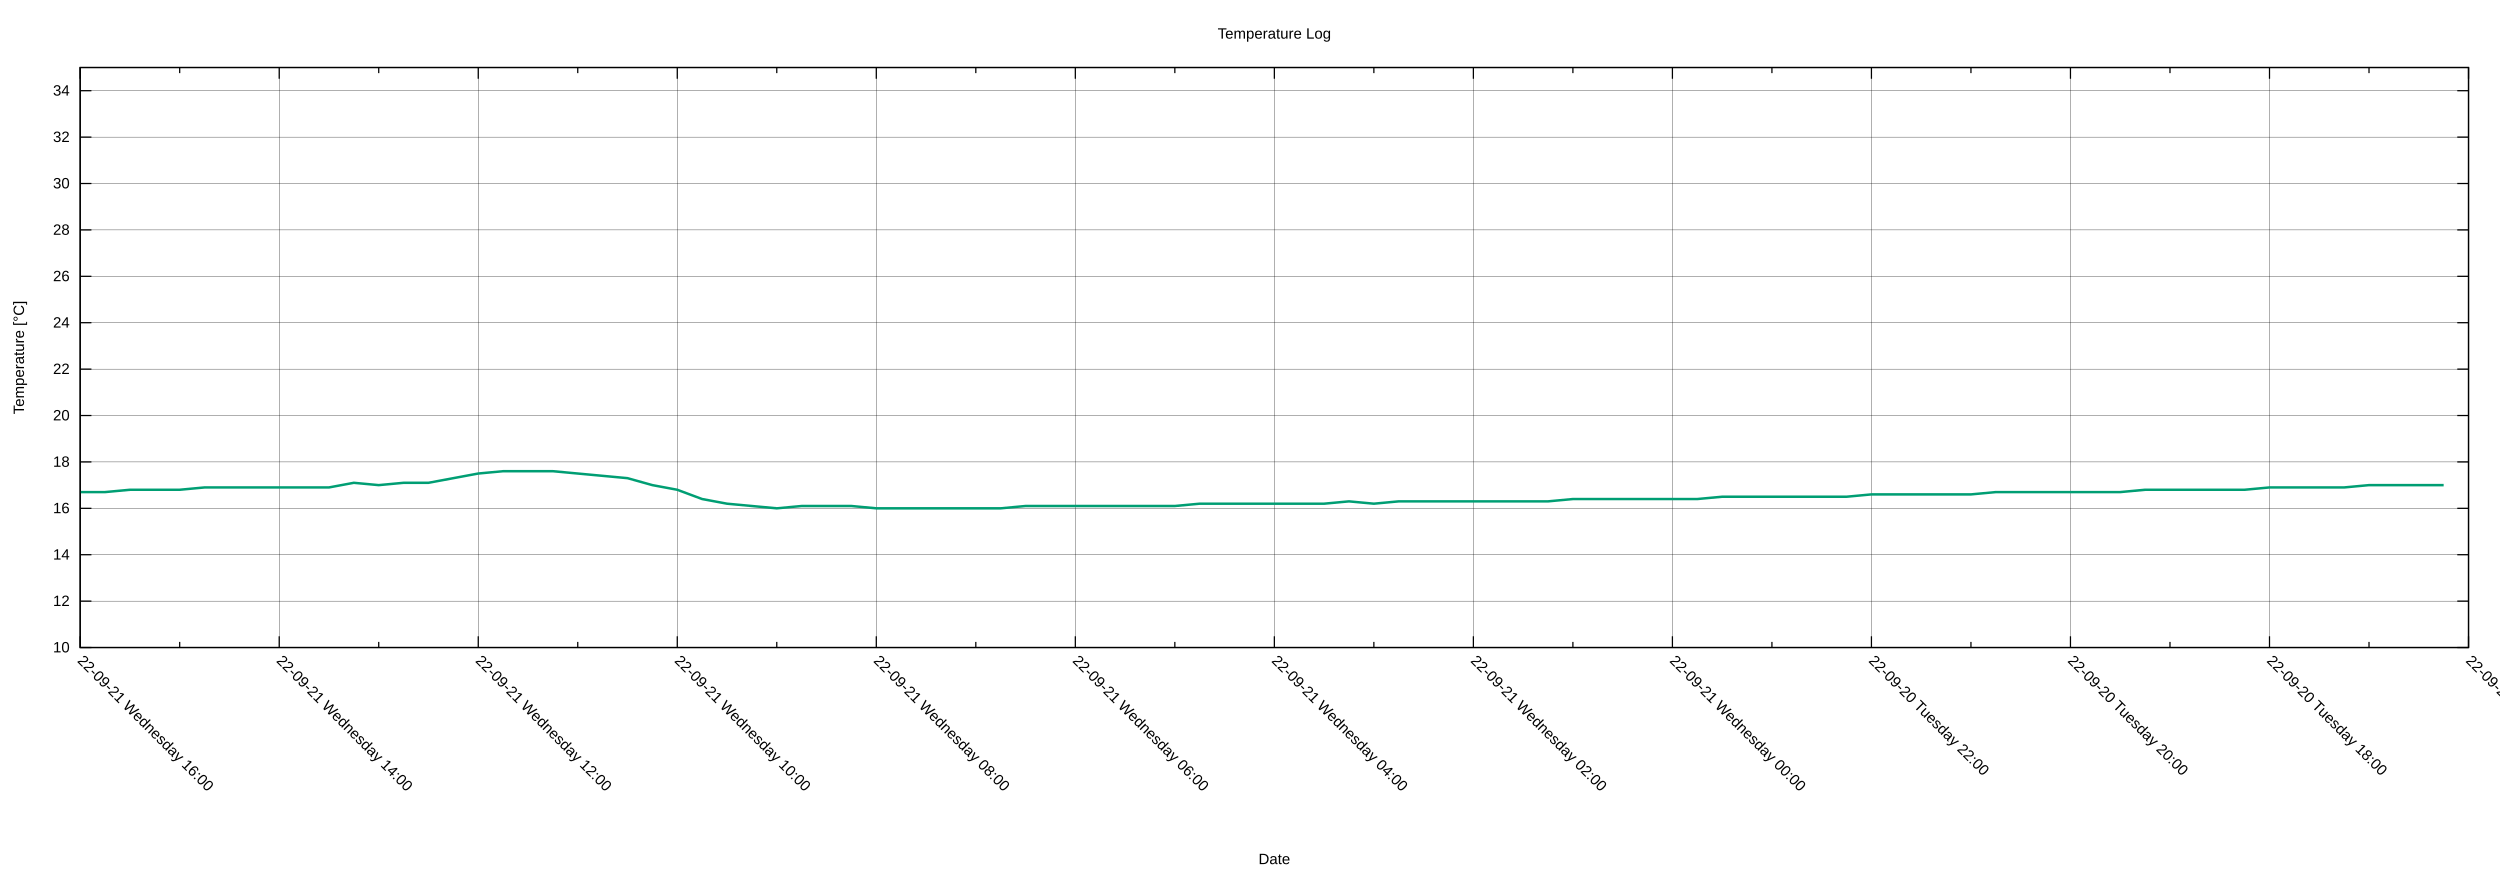
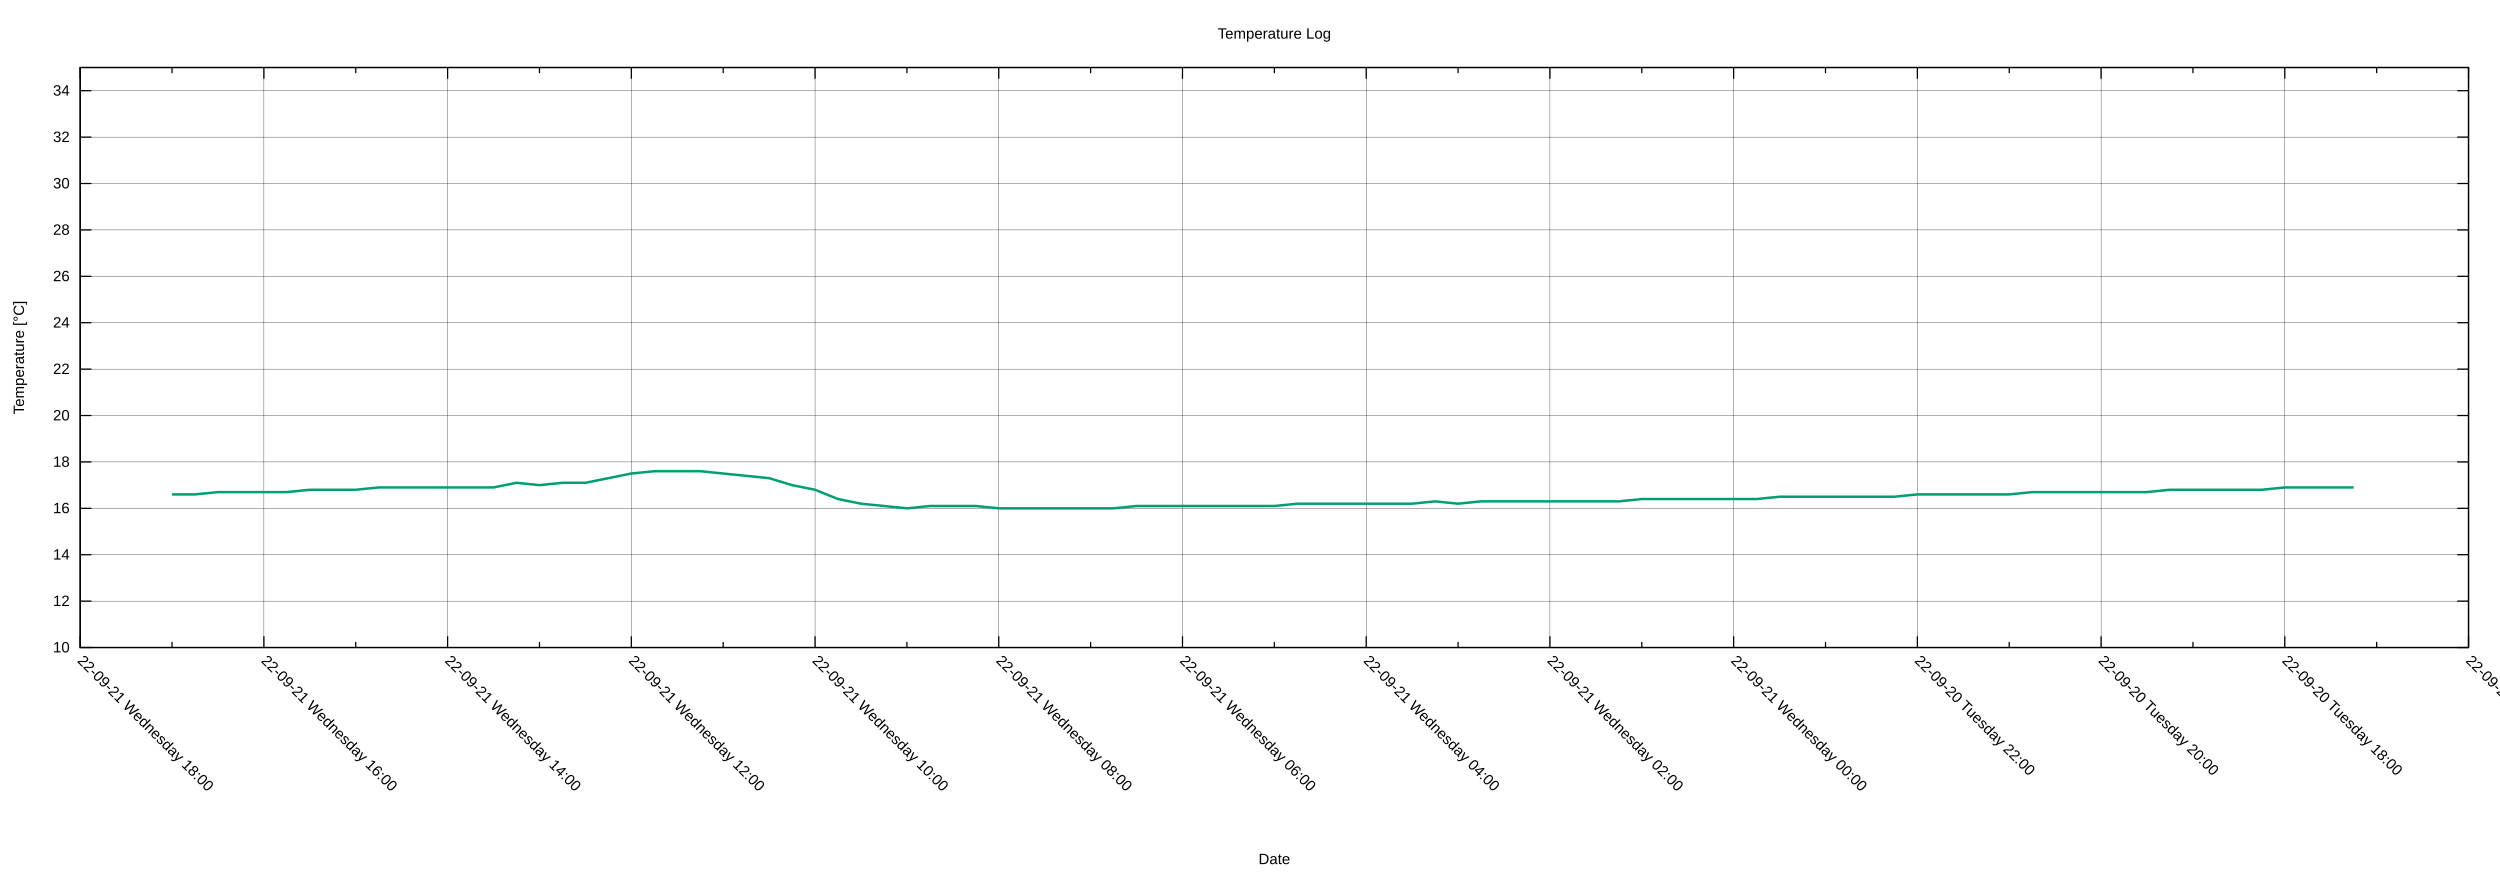
<svg xmlns="http://www.w3.org/2000/svg" xmlns:xlink="http://www.w3.org/1999/xlink" width="2000" height="700" viewBox="0 0 2000 700">
  <g id="gnuplot_canvas">
    <rect x="0" y="0" width="2000" height="700" fill="none" />
    <defs>
      <circle id="gpDot" r="0.5" stroke-width="0.5" stroke="currentColor" />
      <path id="gpPt0" stroke-width="0.222" stroke="currentColor" d="M-1,0 h2 M0,-1 v2" />
      <path id="gpPt1" stroke-width="0.222" stroke="currentColor" d="M-1,-1 L1,1 M1,-1 L-1,1" />
      <path id="gpPt2" stroke-width="0.222" stroke="currentColor" d="M-1,0 L1,0 M0,-1 L0,1 M-1,-1 L1,1 M-1,1 L1,-1" />
      <rect id="gpPt3" stroke-width="0.222" stroke="currentColor" x="-1" y="-1" width="2" height="2" />
      <rect id="gpPt4" stroke-width="0.222" stroke="currentColor" fill="currentColor" x="-1" y="-1" width="2" height="2" />
      <circle id="gpPt5" stroke-width="0.222" stroke="currentColor" cx="0" cy="0" r="1" />
      <use xlink:href="#gpPt5" id="gpPt6" fill="currentColor" stroke="none" />
      <path id="gpPt7" stroke-width="0.222" stroke="currentColor" d="M0,-1.33 L-1.33,0.67 L1.33,0.67 z" />
      <use xlink:href="#gpPt7" id="gpPt8" fill="currentColor" stroke="none" />
      <use xlink:href="#gpPt7" id="gpPt9" stroke="currentColor" transform="rotate(180)" />
      <use xlink:href="#gpPt9" id="gpPt10" fill="currentColor" stroke="none" />
      <use xlink:href="#gpPt3" id="gpPt11" stroke="currentColor" transform="rotate(45)" />
      <use xlink:href="#gpPt11" id="gpPt12" fill="currentColor" stroke="none" />
      <path id="gpPt13" stroke-width="0.222" stroke="currentColor" d="M0,1.330 L1.265,0.411 L0.782,-1.067 L-0.782,-1.076 L-1.265,0.411 z" />
      <use xlink:href="#gpPt13" id="gpPt14" fill="currentColor" stroke="none" />
      <filter id="textbox" filterUnits="objectBoundingBox" x="0" y="0" height="1" width="1">
        <feFlood flood-color="white" flood-opacity="1" result="bgnd" />
        <feComposite in="SourceGraphic" in2="bgnd" operator="atop" />
      </filter>
      <filter id="greybox" filterUnits="objectBoundingBox" x="0" y="0" height="1" width="1">
        <feFlood flood-color="lightgrey" flood-opacity="1" result="grey" />
        <feComposite in="SourceGraphic" in2="grey" operator="atop" />
      </filter>
    </defs>
    <g fill="none" color="white" stroke="currentColor" stroke-width="1.00" stroke-linecap="butt" stroke-linejoin="miter">
</g>
    <g fill="none" color="black" stroke="currentColor" stroke-width="1.00" stroke-linecap="butt" stroke-linejoin="miter">
</g>
    <g fill="none" color="black" stroke="black" stroke-width="0.25" stroke-linecap="butt" stroke-linejoin="miter">
</g>
    <g fill="none" color="black" stroke="currentColor" stroke-width="0.25" stroke-linecap="butt" stroke-linejoin="miter">
      <path stroke="black" class="gridline" d="M64.14,518.02 L1974.82,518.02  " />
    </g>
    <g fill="none" color="black" stroke="black" stroke-width="1.00" stroke-linecap="butt" stroke-linejoin="miter">
</g>
    <g fill="none" color="black" stroke="currentColor" stroke-width="1.00" stroke-linecap="butt" stroke-linejoin="miter">
      <path stroke="black" d="M64.14,518.02 L73.14,518.02 M1974.82,518.02 L1965.82,518.02  " />
      <g transform="translate(55.75,521.92)" stroke="none" fill="black" font-family="Arial" font-size="12.00" text-anchor="end">
        <text>
          <tspan font-family="Arial"> 10</tspan>
        </text>
      </g>
    </g>
    <g fill="none" color="black" stroke="currentColor" stroke-width="1.00" stroke-linecap="butt" stroke-linejoin="miter">
</g>
    <g fill="none" color="black" stroke="black" stroke-width="0.25" stroke-linecap="butt" stroke-linejoin="miter">
</g>
    <g fill="none" color="black" stroke="currentColor" stroke-width="0.25" stroke-linecap="butt" stroke-linejoin="miter">
      <path stroke="black" class="gridline" d="M64.14,480.90 L1974.82,480.90  " />
    </g>
    <g fill="none" color="black" stroke="black" stroke-width="1.00" stroke-linecap="butt" stroke-linejoin="miter">
</g>
    <g fill="none" color="black" stroke="currentColor" stroke-width="1.00" stroke-linecap="butt" stroke-linejoin="miter">
      <path stroke="black" d="M64.14,480.90 L73.14,480.90 M1974.82,480.90 L1965.82,480.90  " />
      <g transform="translate(55.75,484.80)" stroke="none" fill="black" font-family="Arial" font-size="12.00" text-anchor="end">
        <text>
          <tspan font-family="Arial"> 12</tspan>
        </text>
      </g>
    </g>
    <g fill="none" color="black" stroke="currentColor" stroke-width="1.00" stroke-linecap="butt" stroke-linejoin="miter">
</g>
    <g fill="none" color="black" stroke="black" stroke-width="0.25" stroke-linecap="butt" stroke-linejoin="miter">
</g>
    <g fill="none" color="black" stroke="currentColor" stroke-width="0.25" stroke-linecap="butt" stroke-linejoin="miter">
      <path stroke="black" class="gridline" d="M64.14,443.78 L1974.82,443.78  " />
    </g>
    <g fill="none" color="black" stroke="black" stroke-width="1.00" stroke-linecap="butt" stroke-linejoin="miter">
</g>
    <g fill="none" color="black" stroke="currentColor" stroke-width="1.00" stroke-linecap="butt" stroke-linejoin="miter">
      <path stroke="black" d="M64.14,443.78 L73.14,443.78 M1974.82,443.78 L1965.82,443.78  " />
      <g transform="translate(55.75,447.68)" stroke="none" fill="black" font-family="Arial" font-size="12.00" text-anchor="end">
        <text>
          <tspan font-family="Arial"> 14</tspan>
        </text>
      </g>
    </g>
    <g fill="none" color="black" stroke="currentColor" stroke-width="1.00" stroke-linecap="butt" stroke-linejoin="miter">
</g>
    <g fill="none" color="black" stroke="black" stroke-width="0.25" stroke-linecap="butt" stroke-linejoin="miter">
</g>
    <g fill="none" color="black" stroke="currentColor" stroke-width="0.25" stroke-linecap="butt" stroke-linejoin="miter">
      <path stroke="black" class="gridline" d="M64.14,406.66 L1974.82,406.66  " />
    </g>
    <g fill="none" color="black" stroke="black" stroke-width="1.00" stroke-linecap="butt" stroke-linejoin="miter">
</g>
    <g fill="none" color="black" stroke="currentColor" stroke-width="1.00" stroke-linecap="butt" stroke-linejoin="miter">
      <path stroke="black" d="M64.14,406.66 L73.14,406.66 M1974.82,406.66 L1965.82,406.66  " />
      <g transform="translate(55.75,410.56)" stroke="none" fill="black" font-family="Arial" font-size="12.00" text-anchor="end">
        <text>
          <tspan font-family="Arial"> 16</tspan>
        </text>
      </g>
    </g>
    <g fill="none" color="black" stroke="currentColor" stroke-width="1.00" stroke-linecap="butt" stroke-linejoin="miter">
</g>
    <g fill="none" color="black" stroke="black" stroke-width="0.25" stroke-linecap="butt" stroke-linejoin="miter">
</g>
    <g fill="none" color="black" stroke="currentColor" stroke-width="0.25" stroke-linecap="butt" stroke-linejoin="miter">
      <path stroke="black" class="gridline" d="M64.14,369.54 L1974.82,369.54  " />
    </g>
    <g fill="none" color="black" stroke="black" stroke-width="1.00" stroke-linecap="butt" stroke-linejoin="miter">
</g>
    <g fill="none" color="black" stroke="currentColor" stroke-width="1.00" stroke-linecap="butt" stroke-linejoin="miter">
      <path stroke="black" d="M64.14,369.54 L73.14,369.54 M1974.82,369.54 L1965.82,369.54  " />
      <g transform="translate(55.75,373.44)" stroke="none" fill="black" font-family="Arial" font-size="12.00" text-anchor="end">
        <text>
          <tspan font-family="Arial"> 18</tspan>
        </text>
      </g>
    </g>
    <g fill="none" color="black" stroke="currentColor" stroke-width="1.00" stroke-linecap="butt" stroke-linejoin="miter">
</g>
    <g fill="none" color="black" stroke="black" stroke-width="0.25" stroke-linecap="butt" stroke-linejoin="miter">
</g>
    <g fill="none" color="black" stroke="currentColor" stroke-width="0.25" stroke-linecap="butt" stroke-linejoin="miter">
      <path stroke="black" class="gridline" d="M64.14,332.42 L1974.82,332.42  " />
    </g>
    <g fill="none" color="black" stroke="black" stroke-width="1.00" stroke-linecap="butt" stroke-linejoin="miter">
</g>
    <g fill="none" color="black" stroke="currentColor" stroke-width="1.00" stroke-linecap="butt" stroke-linejoin="miter">
      <path stroke="black" d="M64.14,332.42 L73.14,332.42 M1974.82,332.42 L1965.82,332.42  " />
      <g transform="translate(55.75,336.32)" stroke="none" fill="black" font-family="Arial" font-size="12.00" text-anchor="end">
        <text>
          <tspan font-family="Arial"> 20</tspan>
        </text>
      </g>
    </g>
    <g fill="none" color="black" stroke="currentColor" stroke-width="1.00" stroke-linecap="butt" stroke-linejoin="miter">
</g>
    <g fill="none" color="black" stroke="black" stroke-width="0.25" stroke-linecap="butt" stroke-linejoin="miter">
</g>
    <g fill="none" color="black" stroke="currentColor" stroke-width="0.25" stroke-linecap="butt" stroke-linejoin="miter">
      <path stroke="black" class="gridline" d="M64.14,295.30 L1974.82,295.30  " />
    </g>
    <g fill="none" color="black" stroke="black" stroke-width="1.00" stroke-linecap="butt" stroke-linejoin="miter">
</g>
    <g fill="none" color="black" stroke="currentColor" stroke-width="1.00" stroke-linecap="butt" stroke-linejoin="miter">
      <path stroke="black" d="M64.14,295.30 L73.14,295.30 M1974.82,295.30 L1965.82,295.30  " />
      <g transform="translate(55.75,299.20)" stroke="none" fill="black" font-family="Arial" font-size="12.00" text-anchor="end">
        <text>
          <tspan font-family="Arial"> 22</tspan>
        </text>
      </g>
    </g>
    <g fill="none" color="black" stroke="currentColor" stroke-width="1.00" stroke-linecap="butt" stroke-linejoin="miter">
</g>
    <g fill="none" color="black" stroke="black" stroke-width="0.25" stroke-linecap="butt" stroke-linejoin="miter">
</g>
    <g fill="none" color="black" stroke="currentColor" stroke-width="0.25" stroke-linecap="butt" stroke-linejoin="miter">
      <path stroke="black" class="gridline" d="M64.14,258.17 L1974.82,258.17  " />
    </g>
    <g fill="none" color="black" stroke="black" stroke-width="1.00" stroke-linecap="butt" stroke-linejoin="miter">
</g>
    <g fill="none" color="black" stroke="currentColor" stroke-width="1.00" stroke-linecap="butt" stroke-linejoin="miter">
      <path stroke="black" d="M64.14,258.17 L73.14,258.17 M1974.82,258.17 L1965.82,258.17  " />
      <g transform="translate(55.75,262.07)" stroke="none" fill="black" font-family="Arial" font-size="12.00" text-anchor="end">
        <text>
          <tspan font-family="Arial"> 24</tspan>
        </text>
      </g>
    </g>
    <g fill="none" color="black" stroke="currentColor" stroke-width="1.00" stroke-linecap="butt" stroke-linejoin="miter">
</g>
    <g fill="none" color="black" stroke="black" stroke-width="0.25" stroke-linecap="butt" stroke-linejoin="miter">
</g>
    <g fill="none" color="black" stroke="currentColor" stroke-width="0.25" stroke-linecap="butt" stroke-linejoin="miter">
      <path stroke="black" class="gridline" d="M64.14,221.05 L1974.82,221.05  " />
    </g>
    <g fill="none" color="black" stroke="black" stroke-width="1.00" stroke-linecap="butt" stroke-linejoin="miter">
</g>
    <g fill="none" color="black" stroke="currentColor" stroke-width="1.00" stroke-linecap="butt" stroke-linejoin="miter">
      <path stroke="black" d="M64.14,221.05 L73.14,221.05 M1974.82,221.05 L1965.82,221.05  " />
      <g transform="translate(55.75,224.95)" stroke="none" fill="black" font-family="Arial" font-size="12.00" text-anchor="end">
        <text>
          <tspan font-family="Arial"> 26</tspan>
        </text>
      </g>
    </g>
    <g fill="none" color="black" stroke="currentColor" stroke-width="1.00" stroke-linecap="butt" stroke-linejoin="miter">
</g>
    <g fill="none" color="black" stroke="black" stroke-width="0.25" stroke-linecap="butt" stroke-linejoin="miter">
</g>
    <g fill="none" color="black" stroke="currentColor" stroke-width="0.25" stroke-linecap="butt" stroke-linejoin="miter">
      <path stroke="black" class="gridline" d="M64.14,183.93 L1974.82,183.93  " />
    </g>
    <g fill="none" color="black" stroke="black" stroke-width="1.00" stroke-linecap="butt" stroke-linejoin="miter">
</g>
    <g fill="none" color="black" stroke="currentColor" stroke-width="1.00" stroke-linecap="butt" stroke-linejoin="miter">
      <path stroke="black" d="M64.14,183.93 L73.14,183.93 M1974.82,183.93 L1965.82,183.93  " />
      <g transform="translate(55.75,187.83)" stroke="none" fill="black" font-family="Arial" font-size="12.00" text-anchor="end">
        <text>
          <tspan font-family="Arial"> 28</tspan>
        </text>
      </g>
    </g>
    <g fill="none" color="black" stroke="currentColor" stroke-width="1.00" stroke-linecap="butt" stroke-linejoin="miter">
</g>
    <g fill="none" color="black" stroke="black" stroke-width="0.25" stroke-linecap="butt" stroke-linejoin="miter">
</g>
    <g fill="none" color="black" stroke="currentColor" stroke-width="0.25" stroke-linecap="butt" stroke-linejoin="miter">
      <path stroke="black" class="gridline" d="M64.14,146.81 L1974.82,146.81  " />
    </g>
    <g fill="none" color="black" stroke="black" stroke-width="1.00" stroke-linecap="butt" stroke-linejoin="miter">
</g>
    <g fill="none" color="black" stroke="currentColor" stroke-width="1.00" stroke-linecap="butt" stroke-linejoin="miter">
      <path stroke="black" d="M64.14,146.81 L73.14,146.81 M1974.82,146.81 L1965.82,146.81  " />
      <g transform="translate(55.75,150.71)" stroke="none" fill="black" font-family="Arial" font-size="12.00" text-anchor="end">
        <text>
          <tspan font-family="Arial"> 30</tspan>
        </text>
      </g>
    </g>
    <g fill="none" color="black" stroke="currentColor" stroke-width="1.00" stroke-linecap="butt" stroke-linejoin="miter">
</g>
    <g fill="none" color="black" stroke="black" stroke-width="0.25" stroke-linecap="butt" stroke-linejoin="miter">
</g>
    <g fill="none" color="black" stroke="currentColor" stroke-width="0.25" stroke-linecap="butt" stroke-linejoin="miter">
      <path stroke="black" class="gridline" d="M64.14,109.69 L1974.82,109.69  " />
    </g>
    <g fill="none" color="black" stroke="black" stroke-width="1.00" stroke-linecap="butt" stroke-linejoin="miter">
</g>
    <g fill="none" color="black" stroke="currentColor" stroke-width="1.00" stroke-linecap="butt" stroke-linejoin="miter">
      <path stroke="black" d="M64.14,109.69 L73.14,109.69 M1974.82,109.69 L1965.82,109.69  " />
      <g transform="translate(55.75,113.59)" stroke="none" fill="black" font-family="Arial" font-size="12.00" text-anchor="end">
        <text>
          <tspan font-family="Arial"> 32</tspan>
        </text>
      </g>
    </g>
    <g fill="none" color="black" stroke="currentColor" stroke-width="1.00" stroke-linecap="butt" stroke-linejoin="miter">
</g>
    <g fill="none" color="black" stroke="black" stroke-width="0.25" stroke-linecap="butt" stroke-linejoin="miter">
</g>
    <g fill="none" color="black" stroke="currentColor" stroke-width="0.25" stroke-linecap="butt" stroke-linejoin="miter">
      <path stroke="black" class="gridline" d="M64.14,72.57 L1974.82,72.57  " />
    </g>
    <g fill="none" color="black" stroke="black" stroke-width="1.00" stroke-linecap="butt" stroke-linejoin="miter">
</g>
    <g fill="none" color="black" stroke="currentColor" stroke-width="1.00" stroke-linecap="butt" stroke-linejoin="miter">
      <path stroke="black" d="M64.14,72.57 L73.14,72.57 M1974.82,72.57 L1965.82,72.57  " />
      <g transform="translate(55.75,76.47)" stroke="none" fill="black" font-family="Arial" font-size="12.00" text-anchor="end">
        <text>
          <tspan font-family="Arial"> 34</tspan>
        </text>
      </g>
    </g>
    <g fill="none" color="black" stroke="currentColor" stroke-width="1.00" stroke-linecap="butt" stroke-linejoin="miter">
</g>
    <g fill="none" color="black" stroke="black" stroke-width="0.25" stroke-linecap="butt" stroke-linejoin="miter">
</g>
    <g fill="none" color="black" stroke="currentColor" stroke-width="0.25" stroke-linecap="butt" stroke-linejoin="miter">
      <path stroke="black" class="gridline" d="M1974.82,518.02 L1974.82,54.01  " />
    </g>
    <g fill="none" color="black" stroke="black" stroke-width="1.00" stroke-linecap="butt" stroke-linejoin="miter">
</g>
    <g fill="none" color="black" stroke="currentColor" stroke-width="1.00" stroke-linecap="butt" stroke-linejoin="miter">
      <path stroke="black" d="M1974.82,518.02 L1974.82,509.02 M1974.82,54.01 L1974.82,63.01  " />
      <g transform="translate(1972.06,529.17) rotate(45)" stroke="none" fill="black" font-family="Arial" font-size="12.00" text-anchor="start">
        <text>
          <tspan font-family="Arial">22-09-20 Tuesday 16:00</tspan>
        </text>
      </g>
    </g>
    <g fill="none" color="black" stroke="currentColor" stroke-width="1.00" stroke-linecap="butt" stroke-linejoin="miter">
-       <path stroke="black" d="M1895.21,518.02 L1895.21,513.52 M1895.21,54.01 L1895.21,58.51  " />
-     </g>
-     <g fill="none" color="black" stroke="black" stroke-width="0.25" stroke-linecap="butt" stroke-linejoin="miter">
- </g>
-     <g fill="none" color="black" stroke="currentColor" stroke-width="0.25" stroke-linecap="butt" stroke-linejoin="miter">
-       <path stroke="black" class="gridline" d="M1815.60,518.02 L1815.60,54.01  " />
-     </g>
-     <g fill="none" color="black" stroke="black" stroke-width="1.00" stroke-linecap="butt" stroke-linejoin="miter">
- </g>
-     <g fill="none" color="black" stroke="currentColor" stroke-width="1.00" stroke-linecap="butt" stroke-linejoin="miter">
-       <path stroke="black" d="M1815.60,518.02 L1815.60,509.02 M1815.60,54.01 L1815.60,63.01  " />
-       <g transform="translate(1812.84,529.17) rotate(45)" stroke="none" fill="black" font-family="Arial" font-size="12.00" text-anchor="start">
+       <path stroke="black" d="M1901.33,518.02 L1901.33,513.52 M1901.33,54.01 L1901.33,58.51  " />
+     </g>
+     <g fill="none" color="black" stroke="black" stroke-width="0.25" stroke-linecap="butt" stroke-linejoin="miter">
+ </g>
+     <g fill="none" color="black" stroke="currentColor" stroke-width="0.25" stroke-linecap="butt" stroke-linejoin="miter">
+       <path stroke="black" class="gridline" d="M1827.84,518.02 L1827.84,54.01  " />
+     </g>
+     <g fill="none" color="black" stroke="black" stroke-width="1.00" stroke-linecap="butt" stroke-linejoin="miter">
+ </g>
+     <g fill="none" color="black" stroke="currentColor" stroke-width="1.00" stroke-linecap="butt" stroke-linejoin="miter">
+       <path stroke="black" d="M1827.84,518.02 L1827.84,509.02 M1827.84,54.01 L1827.84,63.01  " />
+       <g transform="translate(1825.08,529.17) rotate(45)" stroke="none" fill="black" font-family="Arial" font-size="12.00" text-anchor="start">
        <text>
          <tspan font-family="Arial">22-09-20 Tuesday 18:00</tspan>
        </text>
      </g>
    </g>
    <g fill="none" color="black" stroke="currentColor" stroke-width="1.00" stroke-linecap="butt" stroke-linejoin="miter">
-       <path stroke="black" d="M1735.99,518.02 L1735.99,513.52 M1735.99,54.01 L1735.99,58.51  " />
-     </g>
-     <g fill="none" color="black" stroke="black" stroke-width="0.25" stroke-linecap="butt" stroke-linejoin="miter">
- </g>
-     <g fill="none" color="black" stroke="currentColor" stroke-width="0.25" stroke-linecap="butt" stroke-linejoin="miter">
-       <path stroke="black" class="gridline" d="M1656.37,518.02 L1656.37,54.01  " />
-     </g>
-     <g fill="none" color="black" stroke="black" stroke-width="1.00" stroke-linecap="butt" stroke-linejoin="miter">
- </g>
-     <g fill="none" color="black" stroke="currentColor" stroke-width="1.00" stroke-linecap="butt" stroke-linejoin="miter">
-       <path stroke="black" d="M1656.37,518.02 L1656.37,509.02 M1656.37,54.01 L1656.37,63.01  " />
-       <g transform="translate(1653.61,529.17) rotate(45)" stroke="none" fill="black" font-family="Arial" font-size="12.00" text-anchor="start">
+       <path stroke="black" d="M1754.36,518.02 L1754.36,513.52 M1754.36,54.01 L1754.36,58.51  " />
+     </g>
+     <g fill="none" color="black" stroke="black" stroke-width="0.25" stroke-linecap="butt" stroke-linejoin="miter">
+ </g>
+     <g fill="none" color="black" stroke="currentColor" stroke-width="0.25" stroke-linecap="butt" stroke-linejoin="miter">
+       <path stroke="black" class="gridline" d="M1680.87,518.02 L1680.87,54.01  " />
+     </g>
+     <g fill="none" color="black" stroke="black" stroke-width="1.00" stroke-linecap="butt" stroke-linejoin="miter">
+ </g>
+     <g fill="none" color="black" stroke="currentColor" stroke-width="1.00" stroke-linecap="butt" stroke-linejoin="miter">
+       <path stroke="black" d="M1680.87,518.02 L1680.87,509.02 M1680.87,54.01 L1680.87,63.01  " />
+       <g transform="translate(1678.11,529.17) rotate(45)" stroke="none" fill="black" font-family="Arial" font-size="12.00" text-anchor="start">
        <text>
          <tspan font-family="Arial">22-09-20 Tuesday 20:00</tspan>
        </text>
      </g>
    </g>
    <g fill="none" color="black" stroke="currentColor" stroke-width="1.00" stroke-linecap="butt" stroke-linejoin="miter">
-       <path stroke="black" d="M1576.76,518.02 L1576.76,513.52 M1576.76,54.01 L1576.76,58.51  " />
-     </g>
-     <g fill="none" color="black" stroke="black" stroke-width="0.25" stroke-linecap="butt" stroke-linejoin="miter">
- </g>
-     <g fill="none" color="black" stroke="currentColor" stroke-width="0.25" stroke-linecap="butt" stroke-linejoin="miter">
-       <path stroke="black" class="gridline" d="M1497.15,518.02 L1497.15,54.01  " />
-     </g>
-     <g fill="none" color="black" stroke="black" stroke-width="1.00" stroke-linecap="butt" stroke-linejoin="miter">
- </g>
-     <g fill="none" color="black" stroke="currentColor" stroke-width="1.00" stroke-linecap="butt" stroke-linejoin="miter">
-       <path stroke="black" d="M1497.15,518.02 L1497.15,509.02 M1497.15,54.01 L1497.15,63.01  " />
-       <g transform="translate(1494.39,529.17) rotate(45)" stroke="none" fill="black" font-family="Arial" font-size="12.00" text-anchor="start">
+       <path stroke="black" d="M1607.38,518.02 L1607.38,513.52 M1607.38,54.01 L1607.38,58.51  " />
+     </g>
+     <g fill="none" color="black" stroke="black" stroke-width="0.25" stroke-linecap="butt" stroke-linejoin="miter">
+ </g>
+     <g fill="none" color="black" stroke="currentColor" stroke-width="0.25" stroke-linecap="butt" stroke-linejoin="miter">
+       <path stroke="black" class="gridline" d="M1533.89,518.02 L1533.89,54.01  " />
+     </g>
+     <g fill="none" color="black" stroke="black" stroke-width="1.00" stroke-linecap="butt" stroke-linejoin="miter">
+ </g>
+     <g fill="none" color="black" stroke="currentColor" stroke-width="1.00" stroke-linecap="butt" stroke-linejoin="miter">
+       <path stroke="black" d="M1533.89,518.02 L1533.89,509.02 M1533.89,54.01 L1533.89,63.01  " />
+       <g transform="translate(1531.13,529.17) rotate(45)" stroke="none" fill="black" font-family="Arial" font-size="12.00" text-anchor="start">
        <text>
          <tspan font-family="Arial">22-09-20 Tuesday 22:00</tspan>
        </text>
      </g>
    </g>
    <g fill="none" color="black" stroke="currentColor" stroke-width="1.00" stroke-linecap="butt" stroke-linejoin="miter">
-       <path stroke="black" d="M1417.54,518.02 L1417.54,513.52 M1417.54,54.01 L1417.54,58.51  " />
-     </g>
-     <g fill="none" color="black" stroke="black" stroke-width="0.25" stroke-linecap="butt" stroke-linejoin="miter">
- </g>
-     <g fill="none" color="black" stroke="currentColor" stroke-width="0.25" stroke-linecap="butt" stroke-linejoin="miter">
-       <path stroke="black" class="gridline" d="M1337.93,518.02 L1337.93,54.01  " />
-     </g>
-     <g fill="none" color="black" stroke="black" stroke-width="1.00" stroke-linecap="butt" stroke-linejoin="miter">
- </g>
-     <g fill="none" color="black" stroke="currentColor" stroke-width="1.00" stroke-linecap="butt" stroke-linejoin="miter">
-       <path stroke="black" d="M1337.93,518.02 L1337.93,509.02 M1337.93,54.01 L1337.93,63.01  " />
-       <g transform="translate(1335.17,529.17) rotate(45)" stroke="none" fill="black" font-family="Arial" font-size="12.00" text-anchor="start">
+       <path stroke="black" d="M1460.41,518.02 L1460.41,513.52 M1460.41,54.01 L1460.41,58.51  " />
+     </g>
+     <g fill="none" color="black" stroke="black" stroke-width="0.25" stroke-linecap="butt" stroke-linejoin="miter">
+ </g>
+     <g fill="none" color="black" stroke="currentColor" stroke-width="0.25" stroke-linecap="butt" stroke-linejoin="miter">
+       <path stroke="black" class="gridline" d="M1386.92,518.02 L1386.92,54.01  " />
+     </g>
+     <g fill="none" color="black" stroke="black" stroke-width="1.00" stroke-linecap="butt" stroke-linejoin="miter">
+ </g>
+     <g fill="none" color="black" stroke="currentColor" stroke-width="1.00" stroke-linecap="butt" stroke-linejoin="miter">
+       <path stroke="black" d="M1386.92,518.02 L1386.92,509.02 M1386.92,54.01 L1386.92,63.01  " />
+       <g transform="translate(1384.16,529.17) rotate(45)" stroke="none" fill="black" font-family="Arial" font-size="12.00" text-anchor="start">
        <text>
          <tspan font-family="Arial">22-09-21 Wednesday 00:00</tspan>
        </text>
      </g>
    </g>
    <g fill="none" color="black" stroke="currentColor" stroke-width="1.00" stroke-linecap="butt" stroke-linejoin="miter">
-       <path stroke="black" d="M1258.32,518.02 L1258.32,513.52 M1258.32,54.01 L1258.32,58.51  " />
-     </g>
-     <g fill="none" color="black" stroke="black" stroke-width="0.25" stroke-linecap="butt" stroke-linejoin="miter">
- </g>
-     <g fill="none" color="black" stroke="currentColor" stroke-width="0.25" stroke-linecap="butt" stroke-linejoin="miter">
-       <path stroke="black" class="gridline" d="M1178.70,518.02 L1178.70,54.01  " />
-     </g>
-     <g fill="none" color="black" stroke="black" stroke-width="1.00" stroke-linecap="butt" stroke-linejoin="miter">
- </g>
-     <g fill="none" color="black" stroke="currentColor" stroke-width="1.00" stroke-linecap="butt" stroke-linejoin="miter">
-       <path stroke="black" d="M1178.70,518.02 L1178.70,509.02 M1178.70,54.01 L1178.70,63.01  " />
-       <g transform="translate(1175.94,529.17) rotate(45)" stroke="none" fill="black" font-family="Arial" font-size="12.00" text-anchor="start">
+       <path stroke="black" d="M1313.43,518.02 L1313.43,513.52 M1313.43,54.01 L1313.43,58.51  " />
+     </g>
+     <g fill="none" color="black" stroke="black" stroke-width="0.25" stroke-linecap="butt" stroke-linejoin="miter">
+ </g>
+     <g fill="none" color="black" stroke="currentColor" stroke-width="0.25" stroke-linecap="butt" stroke-linejoin="miter">
+       <path stroke="black" class="gridline" d="M1239.94,518.02 L1239.94,54.01  " />
+     </g>
+     <g fill="none" color="black" stroke="black" stroke-width="1.00" stroke-linecap="butt" stroke-linejoin="miter">
+ </g>
+     <g fill="none" color="black" stroke="currentColor" stroke-width="1.00" stroke-linecap="butt" stroke-linejoin="miter">
+       <path stroke="black" d="M1239.94,518.02 L1239.94,509.02 M1239.94,54.01 L1239.94,63.01  " />
+       <g transform="translate(1237.18,529.17) rotate(45)" stroke="none" fill="black" font-family="Arial" font-size="12.00" text-anchor="start">
        <text>
          <tspan font-family="Arial">22-09-21 Wednesday 02:00</tspan>
        </text>
      </g>
    </g>
    <g fill="none" color="black" stroke="currentColor" stroke-width="1.00" stroke-linecap="butt" stroke-linejoin="miter">
-       <path stroke="black" d="M1099.09,518.02 L1099.09,513.52 M1099.09,54.01 L1099.09,58.51  " />
-     </g>
-     <g fill="none" color="black" stroke="black" stroke-width="0.25" stroke-linecap="butt" stroke-linejoin="miter">
- </g>
-     <g fill="none" color="black" stroke="currentColor" stroke-width="0.25" stroke-linecap="butt" stroke-linejoin="miter">
-       <path stroke="black" class="gridline" d="M1019.48,518.02 L1019.48,54.01  " />
-     </g>
-     <g fill="none" color="black" stroke="black" stroke-width="1.00" stroke-linecap="butt" stroke-linejoin="miter">
- </g>
-     <g fill="none" color="black" stroke="currentColor" stroke-width="1.00" stroke-linecap="butt" stroke-linejoin="miter">
-       <path stroke="black" d="M1019.48,518.02 L1019.48,509.02 M1019.48,54.01 L1019.48,63.01  " />
-       <g transform="translate(1016.72,529.17) rotate(45)" stroke="none" fill="black" font-family="Arial" font-size="12.00" text-anchor="start">
+       <path stroke="black" d="M1166.46,518.02 L1166.46,513.52 M1166.46,54.01 L1166.46,58.51  " />
+     </g>
+     <g fill="none" color="black" stroke="black" stroke-width="0.25" stroke-linecap="butt" stroke-linejoin="miter">
+ </g>
+     <g fill="none" color="black" stroke="currentColor" stroke-width="0.25" stroke-linecap="butt" stroke-linejoin="miter">
+       <path stroke="black" class="gridline" d="M1092.97,518.02 L1092.97,54.01  " />
+     </g>
+     <g fill="none" color="black" stroke="black" stroke-width="1.00" stroke-linecap="butt" stroke-linejoin="miter">
+ </g>
+     <g fill="none" color="black" stroke="currentColor" stroke-width="1.00" stroke-linecap="butt" stroke-linejoin="miter">
+       <path stroke="black" d="M1092.97,518.02 L1092.97,509.02 M1092.97,54.01 L1092.97,63.01  " />
+       <g transform="translate(1090.21,529.17) rotate(45)" stroke="none" fill="black" font-family="Arial" font-size="12.00" text-anchor="start">
        <text>
          <tspan font-family="Arial">22-09-21 Wednesday 04:00</tspan>
        </text>
      </g>
    </g>
    <g fill="none" color="black" stroke="currentColor" stroke-width="1.00" stroke-linecap="butt" stroke-linejoin="miter">
-       <path stroke="black" d="M939.87,518.02 L939.87,513.52 M939.87,54.01 L939.87,58.51  " />
-     </g>
-     <g fill="none" color="black" stroke="black" stroke-width="0.25" stroke-linecap="butt" stroke-linejoin="miter">
- </g>
-     <g fill="none" color="black" stroke="currentColor" stroke-width="0.25" stroke-linecap="butt" stroke-linejoin="miter">
-       <path stroke="black" class="gridline" d="M860.26,518.02 L860.26,54.01  " />
-     </g>
-     <g fill="none" color="black" stroke="black" stroke-width="1.00" stroke-linecap="butt" stroke-linejoin="miter">
- </g>
-     <g fill="none" color="black" stroke="currentColor" stroke-width="1.00" stroke-linecap="butt" stroke-linejoin="miter">
-       <path stroke="black" d="M860.26,518.02 L860.26,509.02 M860.26,54.01 L860.26,63.01  " />
-       <g transform="translate(857.50,529.17) rotate(45)" stroke="none" fill="black" font-family="Arial" font-size="12.00" text-anchor="start">
+       <path stroke="black" d="M1019.48,518.02 L1019.48,513.52 M1019.48,54.01 L1019.48,58.51  " />
+     </g>
+     <g fill="none" color="black" stroke="black" stroke-width="0.25" stroke-linecap="butt" stroke-linejoin="miter">
+ </g>
+     <g fill="none" color="black" stroke="currentColor" stroke-width="0.25" stroke-linecap="butt" stroke-linejoin="miter">
+       <path stroke="black" class="gridline" d="M945.99,518.02 L945.99,54.01  " />
+     </g>
+     <g fill="none" color="black" stroke="black" stroke-width="1.00" stroke-linecap="butt" stroke-linejoin="miter">
+ </g>
+     <g fill="none" color="black" stroke="currentColor" stroke-width="1.00" stroke-linecap="butt" stroke-linejoin="miter">
+       <path stroke="black" d="M945.99,518.02 L945.99,509.02 M945.99,54.01 L945.99,63.01  " />
+       <g transform="translate(943.23,529.17) rotate(45)" stroke="none" fill="black" font-family="Arial" font-size="12.00" text-anchor="start">
        <text>
          <tspan font-family="Arial">22-09-21 Wednesday 06:00</tspan>
        </text>
      </g>
    </g>
    <g fill="none" color="black" stroke="currentColor" stroke-width="1.00" stroke-linecap="butt" stroke-linejoin="miter">
-       <path stroke="black" d="M780.65,518.02 L780.65,513.52 M780.65,54.01 L780.65,58.51  " />
-     </g>
-     <g fill="none" color="black" stroke="black" stroke-width="0.25" stroke-linecap="butt" stroke-linejoin="miter">
- </g>
-     <g fill="none" color="black" stroke="currentColor" stroke-width="0.25" stroke-linecap="butt" stroke-linejoin="miter">
-       <path stroke="black" class="gridline" d="M701.03,518.02 L701.03,54.01  " />
-     </g>
-     <g fill="none" color="black" stroke="black" stroke-width="1.00" stroke-linecap="butt" stroke-linejoin="miter">
- </g>
-     <g fill="none" color="black" stroke="currentColor" stroke-width="1.00" stroke-linecap="butt" stroke-linejoin="miter">
-       <path stroke="black" d="M701.03,518.02 L701.03,509.02 M701.03,54.01 L701.03,63.01  " />
-       <g transform="translate(698.27,529.17) rotate(45)" stroke="none" fill="black" font-family="Arial" font-size="12.00" text-anchor="start">
+       <path stroke="black" d="M872.50,518.02 L872.50,513.52 M872.50,54.01 L872.50,58.51  " />
+     </g>
+     <g fill="none" color="black" stroke="black" stroke-width="0.25" stroke-linecap="butt" stroke-linejoin="miter">
+ </g>
+     <g fill="none" color="black" stroke="currentColor" stroke-width="0.25" stroke-linecap="butt" stroke-linejoin="miter">
+       <path stroke="black" class="gridline" d="M799.02,518.02 L799.02,54.01  " />
+     </g>
+     <g fill="none" color="black" stroke="black" stroke-width="1.00" stroke-linecap="butt" stroke-linejoin="miter">
+ </g>
+     <g fill="none" color="black" stroke="currentColor" stroke-width="1.00" stroke-linecap="butt" stroke-linejoin="miter">
+       <path stroke="black" d="M799.02,518.02 L799.02,509.02 M799.02,54.01 L799.02,63.01  " />
+       <g transform="translate(796.26,529.17) rotate(45)" stroke="none" fill="black" font-family="Arial" font-size="12.00" text-anchor="start">
        <text>
          <tspan font-family="Arial">22-09-21 Wednesday 08:00</tspan>
        </text>
      </g>
    </g>
    <g fill="none" color="black" stroke="currentColor" stroke-width="1.00" stroke-linecap="butt" stroke-linejoin="miter">
-       <path stroke="black" d="M621.42,518.02 L621.42,513.52 M621.42,54.01 L621.42,58.51  " />
-     </g>
-     <g fill="none" color="black" stroke="black" stroke-width="0.25" stroke-linecap="butt" stroke-linejoin="miter">
- </g>
-     <g fill="none" color="black" stroke="currentColor" stroke-width="0.25" stroke-linecap="butt" stroke-linejoin="miter">
-       <path stroke="black" class="gridline" d="M541.81,518.02 L541.81,54.01  " />
-     </g>
-     <g fill="none" color="black" stroke="black" stroke-width="1.00" stroke-linecap="butt" stroke-linejoin="miter">
- </g>
-     <g fill="none" color="black" stroke="currentColor" stroke-width="1.00" stroke-linecap="butt" stroke-linejoin="miter">
-       <path stroke="black" d="M541.81,518.02 L541.81,509.02 M541.81,54.01 L541.81,63.01  " />
-       <g transform="translate(539.05,529.17) rotate(45)" stroke="none" fill="black" font-family="Arial" font-size="12.00" text-anchor="start">
+       <path stroke="black" d="M725.53,518.02 L725.53,513.52 M725.53,54.01 L725.53,58.51  " />
+     </g>
+     <g fill="none" color="black" stroke="black" stroke-width="0.25" stroke-linecap="butt" stroke-linejoin="miter">
+ </g>
+     <g fill="none" color="black" stroke="currentColor" stroke-width="0.25" stroke-linecap="butt" stroke-linejoin="miter">
+       <path stroke="black" class="gridline" d="M652.04,518.02 L652.04,54.01  " />
+     </g>
+     <g fill="none" color="black" stroke="black" stroke-width="1.00" stroke-linecap="butt" stroke-linejoin="miter">
+ </g>
+     <g fill="none" color="black" stroke="currentColor" stroke-width="1.00" stroke-linecap="butt" stroke-linejoin="miter">
+       <path stroke="black" d="M652.04,518.02 L652.04,509.02 M652.04,54.01 L652.04,63.01  " />
+       <g transform="translate(649.28,529.17) rotate(45)" stroke="none" fill="black" font-family="Arial" font-size="12.00" text-anchor="start">
        <text>
          <tspan font-family="Arial">22-09-21 Wednesday 10:00</tspan>
        </text>
      </g>
    </g>
    <g fill="none" color="black" stroke="currentColor" stroke-width="1.00" stroke-linecap="butt" stroke-linejoin="miter">
-       <path stroke="black" d="M462.20,518.02 L462.20,513.52 M462.20,54.01 L462.20,58.51  " />
-     </g>
-     <g fill="none" color="black" stroke="black" stroke-width="0.25" stroke-linecap="butt" stroke-linejoin="miter">
- </g>
-     <g fill="none" color="black" stroke="currentColor" stroke-width="0.25" stroke-linecap="butt" stroke-linejoin="miter">
-       <path stroke="black" class="gridline" d="M382.59,518.02 L382.59,54.01  " />
-     </g>
-     <g fill="none" color="black" stroke="black" stroke-width="1.00" stroke-linecap="butt" stroke-linejoin="miter">
- </g>
-     <g fill="none" color="black" stroke="currentColor" stroke-width="1.00" stroke-linecap="butt" stroke-linejoin="miter">
-       <path stroke="black" d="M382.59,518.02 L382.59,509.02 M382.59,54.01 L382.59,63.01  " />
-       <g transform="translate(379.83,529.17) rotate(45)" stroke="none" fill="black" font-family="Arial" font-size="12.00" text-anchor="start">
+       <path stroke="black" d="M578.55,518.02 L578.55,513.52 M578.55,54.01 L578.55,58.51  " />
+     </g>
+     <g fill="none" color="black" stroke="black" stroke-width="0.25" stroke-linecap="butt" stroke-linejoin="miter">
+ </g>
+     <g fill="none" color="black" stroke="currentColor" stroke-width="0.25" stroke-linecap="butt" stroke-linejoin="miter">
+       <path stroke="black" class="gridline" d="M505.07,518.02 L505.07,54.01  " />
+     </g>
+     <g fill="none" color="black" stroke="black" stroke-width="1.00" stroke-linecap="butt" stroke-linejoin="miter">
+ </g>
+     <g fill="none" color="black" stroke="currentColor" stroke-width="1.00" stroke-linecap="butt" stroke-linejoin="miter">
+       <path stroke="black" d="M505.07,518.02 L505.07,509.02 M505.07,54.01 L505.07,63.01  " />
+       <g transform="translate(502.31,529.17) rotate(45)" stroke="none" fill="black" font-family="Arial" font-size="12.00" text-anchor="start">
        <text>
          <tspan font-family="Arial">22-09-21 Wednesday 12:00</tspan>
        </text>
      </g>
    </g>
    <g fill="none" color="black" stroke="currentColor" stroke-width="1.00" stroke-linecap="butt" stroke-linejoin="miter">
-       <path stroke="black" d="M302.98,518.02 L302.98,513.52 M302.98,54.01 L302.98,58.51  " />
-     </g>
-     <g fill="none" color="black" stroke="black" stroke-width="0.25" stroke-linecap="butt" stroke-linejoin="miter">
- </g>
-     <g fill="none" color="black" stroke="currentColor" stroke-width="0.25" stroke-linecap="butt" stroke-linejoin="miter">
-       <path stroke="black" class="gridline" d="M223.36,518.02 L223.36,54.01  " />
-     </g>
-     <g fill="none" color="black" stroke="black" stroke-width="1.00" stroke-linecap="butt" stroke-linejoin="miter">
- </g>
-     <g fill="none" color="black" stroke="currentColor" stroke-width="1.00" stroke-linecap="butt" stroke-linejoin="miter">
-       <path stroke="black" d="M223.36,518.02 L223.36,509.02 M223.36,54.01 L223.36,63.01  " />
-       <g transform="translate(220.60,529.17) rotate(45)" stroke="none" fill="black" font-family="Arial" font-size="12.00" text-anchor="start">
+       <path stroke="black" d="M431.58,518.02 L431.58,513.52 M431.58,54.01 L431.58,58.51  " />
+     </g>
+     <g fill="none" color="black" stroke="black" stroke-width="0.25" stroke-linecap="butt" stroke-linejoin="miter">
+ </g>
+     <g fill="none" color="black" stroke="currentColor" stroke-width="0.25" stroke-linecap="butt" stroke-linejoin="miter">
+       <path stroke="black" class="gridline" d="M358.09,518.02 L358.09,54.01  " />
+     </g>
+     <g fill="none" color="black" stroke="black" stroke-width="1.00" stroke-linecap="butt" stroke-linejoin="miter">
+ </g>
+     <g fill="none" color="black" stroke="currentColor" stroke-width="1.00" stroke-linecap="butt" stroke-linejoin="miter">
+       <path stroke="black" d="M358.09,518.02 L358.09,509.02 M358.09,54.01 L358.09,63.01  " />
+       <g transform="translate(355.33,529.17) rotate(45)" stroke="none" fill="black" font-family="Arial" font-size="12.00" text-anchor="start">
        <text>
          <tspan font-family="Arial">22-09-21 Wednesday 14:00</tspan>
        </text>
      </g>
    </g>
    <g fill="none" color="black" stroke="currentColor" stroke-width="1.00" stroke-linecap="butt" stroke-linejoin="miter">
-       <path stroke="black" d="M143.75,518.02 L143.75,513.52 M143.75,54.01 L143.75,58.51  " />
+       <path stroke="black" d="M284.60,518.02 L284.60,513.52 M284.60,54.01 L284.60,58.51  " />
+     </g>
+     <g fill="none" color="black" stroke="black" stroke-width="0.25" stroke-linecap="butt" stroke-linejoin="miter">
+ </g>
+     <g fill="none" color="black" stroke="currentColor" stroke-width="0.25" stroke-linecap="butt" stroke-linejoin="miter">
+       <path stroke="black" class="gridline" d="M211.12,518.02 L211.12,54.01  " />
+     </g>
+     <g fill="none" color="black" stroke="black" stroke-width="1.00" stroke-linecap="butt" stroke-linejoin="miter">
+ </g>
+     <g fill="none" color="black" stroke="currentColor" stroke-width="1.00" stroke-linecap="butt" stroke-linejoin="miter">
+       <path stroke="black" d="M211.12,518.02 L211.12,509.02 M211.12,54.01 L211.12,63.01  " />
+       <g transform="translate(208.36,529.17) rotate(45)" stroke="none" fill="black" font-family="Arial" font-size="12.00" text-anchor="start">
+         <text>
+           <tspan font-family="Arial">22-09-21 Wednesday 16:00</tspan>
+         </text>
+       </g>
+     </g>
+     <g fill="none" color="black" stroke="currentColor" stroke-width="1.00" stroke-linecap="butt" stroke-linejoin="miter">
+       <path stroke="black" d="M137.63,518.02 L137.63,513.52 M137.63,54.01 L137.63,58.51  " />
    </g>
    <g fill="none" color="black" stroke="black" stroke-width="0.25" stroke-linecap="butt" stroke-linejoin="miter">
</g>
    <g fill="none" color="black" stroke="currentColor" stroke-width="0.25" stroke-linecap="butt" stroke-linejoin="miter">
      <path stroke="black" class="gridline" d="M64.14,518.02 L64.14,54.01  " />
    </g>
    <g fill="none" color="black" stroke="black" stroke-width="1.00" stroke-linecap="butt" stroke-linejoin="miter">
</g>
    <g fill="none" color="black" stroke="currentColor" stroke-width="1.00" stroke-linecap="butt" stroke-linejoin="miter">
      <path stroke="black" d="M64.14,518.02 L64.14,509.02 M64.14,54.01 L64.14,63.01  " />
      <g transform="translate(61.38,529.17) rotate(45)" stroke="none" fill="black" font-family="Arial" font-size="12.00" text-anchor="start">
        <text>
-           <tspan font-family="Arial">22-09-21 Wednesday 16:00</tspan>
+           <tspan font-family="Arial">22-09-21 Wednesday 18:00</tspan>
        </text>
      </g>
    </g>
    <g fill="none" color="black" stroke="currentColor" stroke-width="1.00" stroke-linecap="butt" stroke-linejoin="miter">
</g>
    <g fill="none" color="black" stroke="currentColor" stroke-width="1.00" stroke-linecap="butt" stroke-linejoin="miter">
      <path stroke="black" d="M64.14,54.01 L64.14,518.02 L1974.82,518.02 L1974.82,54.01 L64.14,54.01 Z  " />
    </g>
    <g fill="none" color="black" stroke="currentColor" stroke-width="1.00" stroke-linecap="butt" stroke-linejoin="miter">
      <g transform="translate(19.18,286.02) rotate(270)" stroke="none" fill="black" font-family="Arial" font-size="12.00" text-anchor="middle">
        <text>
          <tspan font-family="Arial">Temperature [°C]</tspan>
        </text>
      </g>
    </g>
    <g fill="none" color="black" stroke="currentColor" stroke-width="1.00" stroke-linecap="butt" stroke-linejoin="miter">
      <g transform="translate(1019.48,691.30)" stroke="none" fill="black" font-family="Arial" font-size="12.00" text-anchor="middle">
        <text>
          <tspan font-family="Arial">Date</tspan>
        </text>
      </g>
    </g>
    <g fill="none" color="black" stroke="currentColor" stroke-width="1.00" stroke-linecap="butt" stroke-linejoin="miter">
</g>
    <g id="gnuplot_plot_1">
      <g fill="none" color="white" stroke="currentColor" stroke-width="2.00" stroke-linecap="butt" stroke-linejoin="miter">
</g>
      <g fill="none" color="black" stroke="currentColor" stroke-width="2.00" stroke-linecap="butt" stroke-linejoin="miter">
-         <path stroke="rgb(  0, 158, 115)" d="M64.14,393.67 L84.04,393.67 L103.95,391.81 L123.85,391.81 L143.75,391.81 L163.65,389.95 L183.56,389.95 L203.46,389.95   L223.36,389.95 L243.27,389.95 L263.17,389.95 L283.07,386.24 L302.98,388.10 L322.88,386.24 L342.78,386.24 L362.68,382.53   L382.59,378.82 L402.49,376.96 L422.39,376.96 L442.30,376.96 L462.20,378.82 L482.10,380.67 L502.00,382.53 L521.91,388.10   L541.81,391.81 L561.71,399.23 L581.62,402.95 L601.52,404.80 L621.42,406.66 L641.32,404.80 L661.23,404.80 L681.13,404.80   L701.03,406.66 L720.94,406.66 L740.84,406.66 L760.74,406.66 L780.65,406.66 L800.55,406.66 L820.45,404.80 L840.35,404.80   L860.26,404.80 L880.16,404.80 L900.06,404.80 L919.97,404.80 L939.87,404.80 L959.77,402.95 L979.67,402.95 L999.58,402.95   L1019.48,402.95 L1039.38,402.95 L1059.29,402.95 L1079.19,401.09 L1099.09,402.95 L1118.99,401.09 L1138.90,401.09 L1158.80,401.09   L1178.70,401.09 L1198.61,401.09 L1218.51,401.09 L1238.41,401.09 L1258.32,399.23 L1278.22,399.23 L1298.12,399.23 L1318.02,399.23   L1337.93,399.23 L1357.83,399.23 L1377.73,397.38 L1397.64,397.38 L1417.54,397.38 L1437.44,397.38 L1457.34,397.38 L1477.25,397.38   L1497.15,395.52 L1517.05,395.52 L1536.96,395.52 L1556.86,395.52 L1576.76,395.52 L1596.66,393.67 L1616.57,393.67 L1636.47,393.67   L1656.37,393.67 L1676.28,393.67 L1696.18,393.67 L1716.08,391.81 L1735.99,391.81 L1755.89,391.81 L1775.79,391.81 L1795.69,391.81   L1815.60,389.95 L1835.50,389.95 L1855.40,389.95 L1875.31,389.95 L1895.21,388.10 L1915.11,388.10 L1935.01,388.10 L1954.92,388.10    " />
+         <path stroke="rgb(  0, 158, 115)" d="M137.63,395.52 L156.00,395.52 L174.37,393.67 L192.74,393.67 L211.12,393.67 L229.49,393.67 L247.86,391.81 L266.23,391.81   L284.60,391.81 L302.98,389.95 L321.35,389.95 L339.72,389.95 L358.09,389.95 L376.46,389.95 L394.83,389.95 L413.21,386.24   L431.58,388.10 L449.95,386.24 L468.32,386.24 L486.69,382.53 L505.07,378.82 L523.44,376.96 L541.81,376.96 L560.18,376.96   L578.55,378.82 L596.93,380.67 L615.30,382.53 L633.67,388.10 L652.04,391.81 L670.41,399.23 L688.79,402.95 L707.16,404.80   L725.53,406.66 L743.90,404.80 L762.27,404.80 L780.65,404.80 L799.02,406.66 L817.39,406.66 L835.76,406.66 L854.13,406.66   L872.50,406.66 L890.88,406.66 L909.25,404.80 L927.62,404.80 L945.99,404.80 L964.36,404.80 L982.74,404.80 L1001.11,404.80   L1019.48,404.80 L1037.85,402.95 L1056.22,402.95 L1074.60,402.95 L1092.97,402.95 L1111.34,402.95 L1129.71,402.95 L1148.08,401.09   L1166.46,402.95 L1184.83,401.09 L1203.20,401.09 L1221.57,401.09 L1239.94,401.09 L1258.32,401.09 L1276.69,401.09 L1295.06,401.09   L1313.43,399.23 L1331.80,399.23 L1350.17,399.23 L1368.55,399.23 L1386.92,399.23 L1405.29,399.23 L1423.66,397.38 L1442.03,397.38   L1460.41,397.38 L1478.78,397.38 L1497.15,397.38 L1515.52,397.38 L1533.89,395.52 L1552.27,395.52 L1570.64,395.52 L1589.01,395.52   L1607.38,395.52 L1625.75,393.67 L1644.13,393.67 L1662.50,393.67 L1680.87,393.67 L1699.24,393.67 L1717.61,393.67 L1735.99,391.81   L1754.36,391.81 L1772.73,391.81 L1791.10,391.81 L1809.47,391.81 L1827.84,389.95 L1846.22,389.95 L1864.59,389.95 L1882.96,389.95    " />
      </g>
    </g>
    <g fill="none" color="black" stroke="currentColor" stroke-width="2.00" stroke-linecap="butt" stroke-linejoin="miter">
</g>
    <g fill="none" color="black" stroke="black" stroke-width="1.00" stroke-linecap="butt" stroke-linejoin="miter">
</g>
    <g fill="none" color="black" stroke="currentColor" stroke-width="1.00" stroke-linecap="butt" stroke-linejoin="miter">
      <path stroke="black" d="M64.14,54.01 L64.14,518.02 L1974.82,518.02 L1974.82,54.01 L64.14,54.01 Z  " />
    </g>
    <g fill="none" color="black" stroke="currentColor" stroke-width="1.00" stroke-linecap="butt" stroke-linejoin="miter">
      <g transform="translate(1019.48,30.91)" stroke="none" fill="black" font-family="Arial" font-size="12.00" text-anchor="middle">
        <text>
          <tspan font-family="Arial">Temperature Log</tspan>
        </text>
      </g>
    </g>
    <g fill="none" color="black" stroke="currentColor" stroke-width="1.00" stroke-linecap="butt" stroke-linejoin="miter">
</g>
  </g>
</svg>
